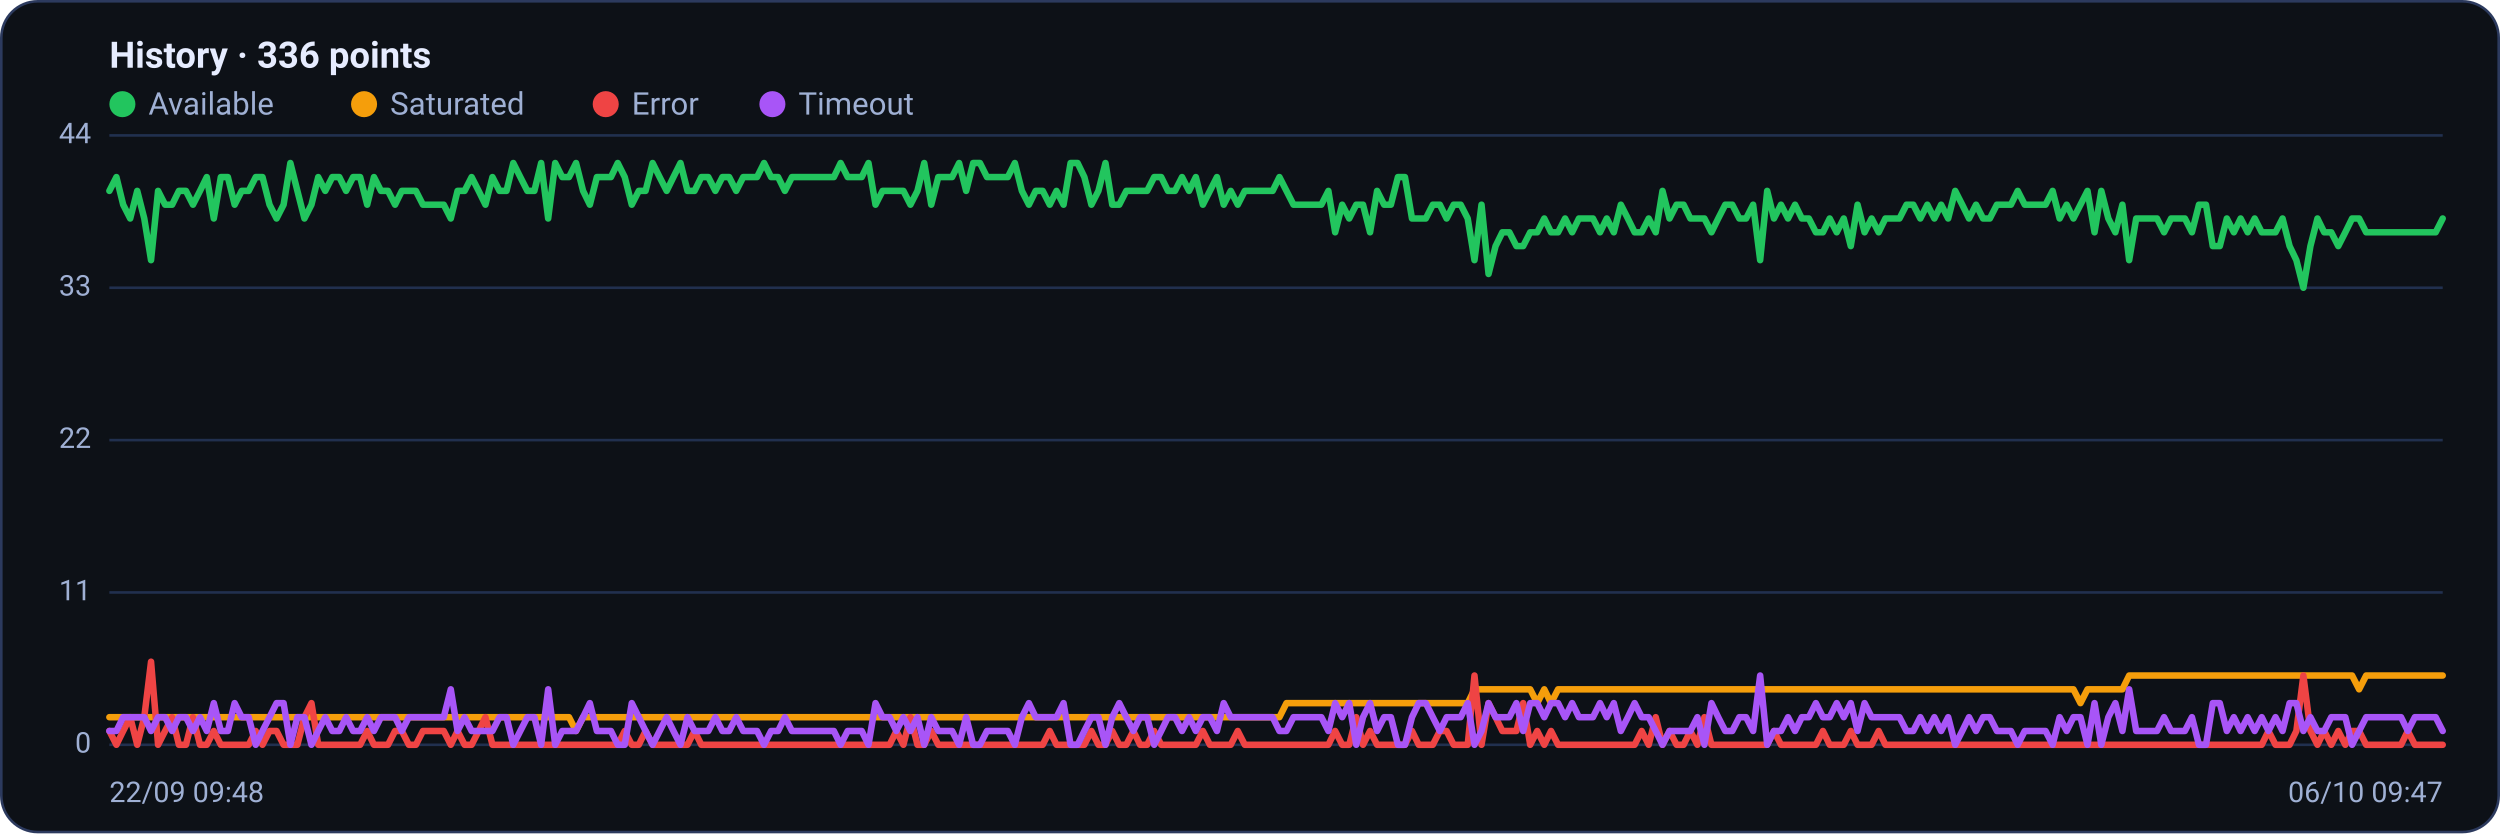
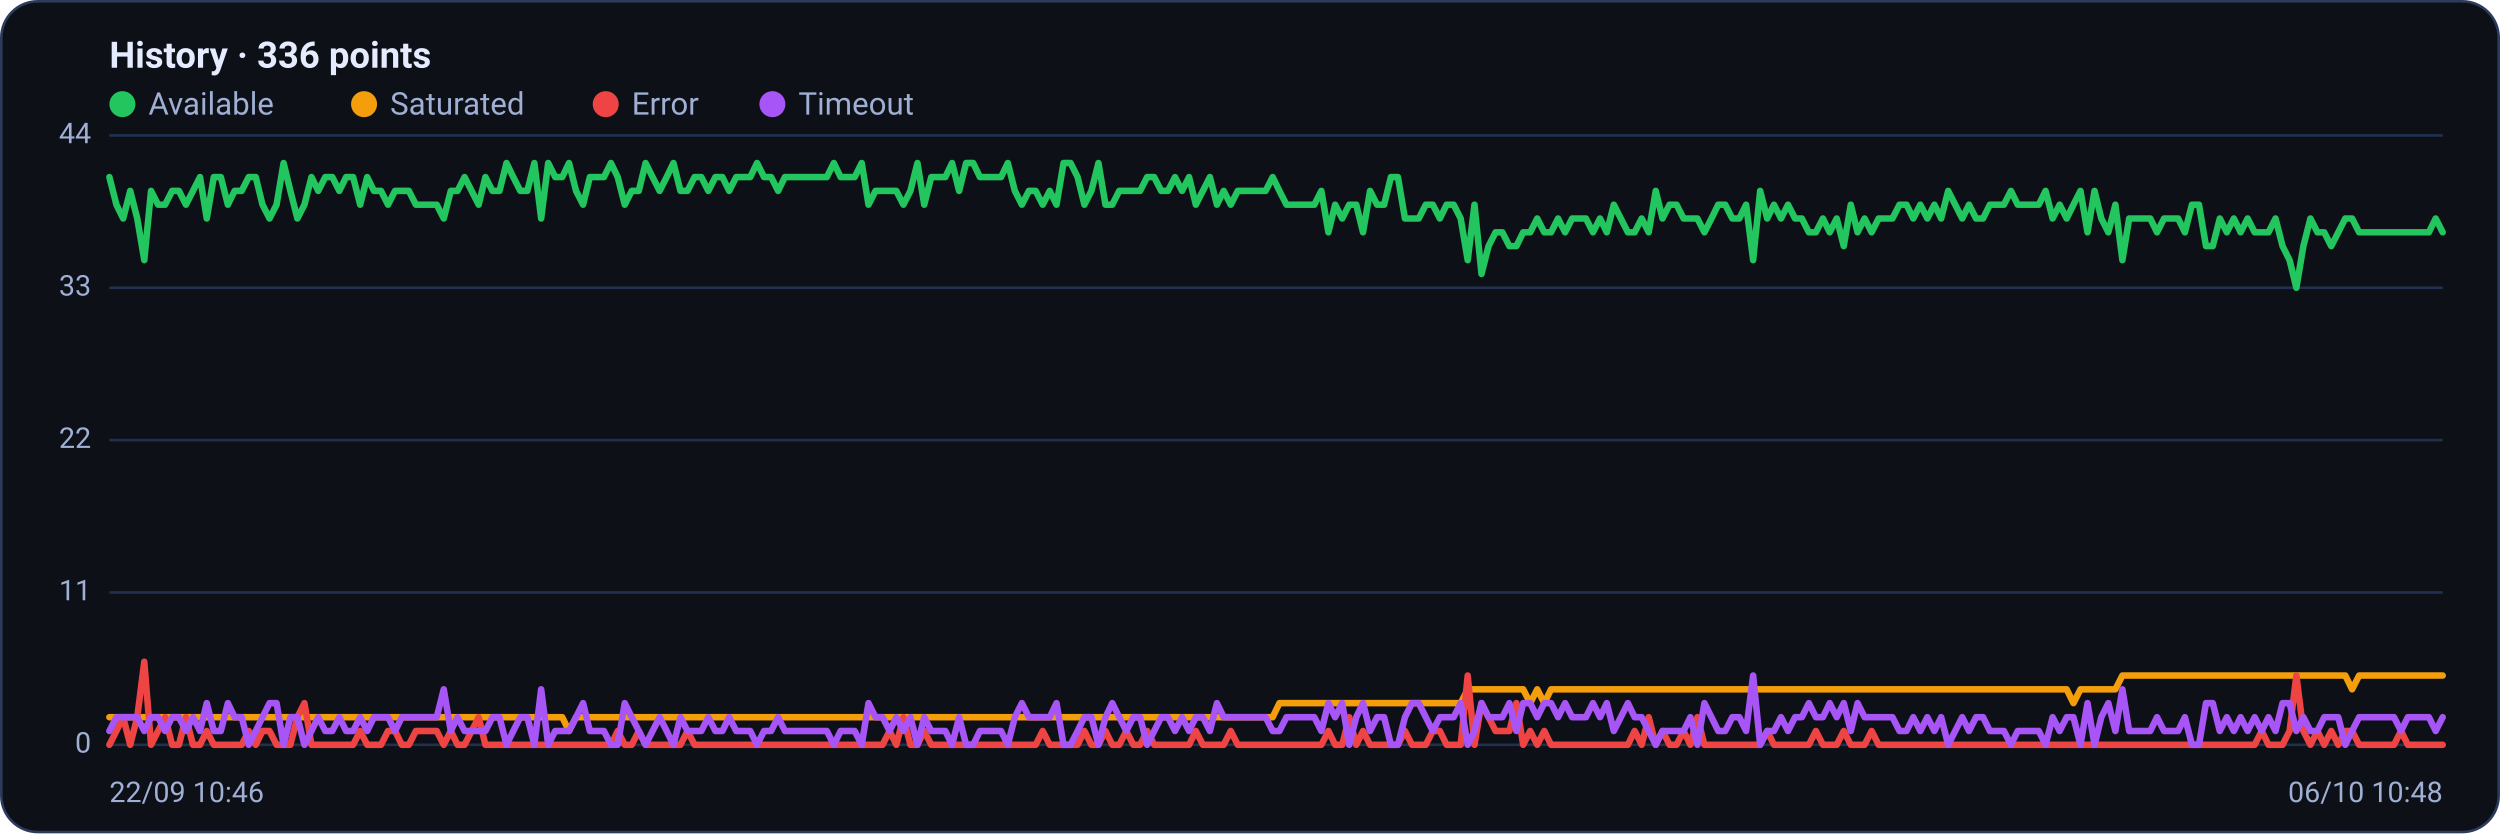
<svg xmlns="http://www.w3.org/2000/svg" viewBox="0 0 960 320" width="960" height="320" font-family="Segoe UI, system-ui, -apple-system, Roboto, Helvetica, Arial, sans-serif" role="img" aria-label="Availability history per region">
  <rect x="0.5" y="0.5" width="959" height="319" rx="14" fill="#0d1117" stroke="#2c3a5e" />
  <text x="42" y="26" font-size="14" font-weight="600" fill="#e6ecff">History · 336 points</text>
  <circle cx="47" cy="40" r="5" fill="#22c55e" />
  <text x="57" y="44" font-size="12" fill="#9fb0d4">Available</text>
  <circle cx="139.8" cy="40" r="5" fill="#f59e0b" />
  <text x="149.8" y="44" font-size="12" fill="#9fb0d4">Saturated</text>
  <circle cx="232.6" cy="40" r="5" fill="#ef4444" />
  <text x="242.6" y="44" font-size="12" fill="#9fb0d4">Error</text>
  <circle cx="296.6" cy="40" r="5" fill="#a855f7" />
  <text x="306.6" y="44" font-size="12" fill="#9fb0d4">Timeout</text>
  <line x1="42" y1="286.0" x2="938" y2="286.0" stroke="#21304f" stroke-width="1" />
  <text x="35" y="289.0" text-anchor="end" font-size="11" fill="#9fb0d4">0</text>
  <line x1="42" y1="227.5" x2="938" y2="227.5" stroke="#21304f" stroke-width="1" />
  <text x="35" y="230.5" text-anchor="end" font-size="11" fill="#9fb0d4">11</text>
  <line x1="42" y1="169.0" x2="938" y2="169.0" stroke="#21304f" stroke-width="1" />
  <text x="35" y="172.0" text-anchor="end" font-size="11" fill="#9fb0d4">22</text>
  <line x1="42" y1="110.5" x2="938" y2="110.5" stroke="#21304f" stroke-width="1" />
  <text x="35" y="113.5" text-anchor="end" font-size="11" fill="#9fb0d4">33</text>
  <line x1="42" y1="52.0" x2="938" y2="52.0" stroke="#21304f" stroke-width="1" />
  <text x="35" y="55.0" text-anchor="end" font-size="11" fill="#9fb0d4">44</text>
-   <polyline fill="none" stroke="#22c55e" stroke-width="2.5" stroke-linejoin="round" stroke-linecap="round" points="42.0,73.3 44.7,68.0 47.3,78.6 50.0,83.9 52.7,73.3 55.4,83.9 58.0,99.9 60.7,73.3 63.4,78.6 66.1,78.6 68.7,73.3 71.4,73.3 74.1,78.6 76.8,73.3 79.4,68.0 82.1,83.9 84.8,68.0 87.5,68.0 90.1,78.6 92.8,73.3 95.5,73.3 98.2,68.0 100.8,68.0 103.5,78.6 106.2,83.9 108.9,78.6 111.5,62.6 114.2,73.3 116.9,83.9 119.6,78.6 122.2,68.0 124.9,73.3 127.6,68.0 130.3,68.0 132.9,73.3 135.6,68.0 138.3,68.0 141.0,78.6 143.6,68.0 146.3,73.3 149.0,73.3 151.7,78.6 154.3,73.3 157.0,73.3 159.7,73.3 162.4,78.6 165.0,78.6 167.7,78.6 170.4,78.6 173.1,83.9 175.7,73.3 178.4,73.3 181.1,68.0 183.8,73.3 186.4,78.6 189.1,68.0 191.8,73.3 194.5,73.3 197.1,62.6 199.8,68.0 202.5,73.3 205.2,73.3 207.8,62.6 210.5,83.9 213.2,62.6 215.9,68.0 218.5,68.0 221.2,62.6 223.9,73.3 226.5,78.6 229.2,68.0 231.9,68.0 234.6,68.0 237.2,62.6 239.9,68.0 242.6,78.6 245.3,73.3 247.9,73.3 250.6,62.6 253.3,68.0 256.0,73.3 258.6,68.0 261.3,62.6 264.0,73.3 266.7,73.3 269.3,68.0 272.0,68.0 274.7,73.3 277.4,68.0 280.0,68.0 282.7,73.3 285.4,68.0 288.1,68.0 290.7,68.0 293.4,62.6 296.1,68.0 298.8,68.0 301.4,73.3 304.1,68.0 306.8,68.0 309.5,68.0 312.1,68.0 314.8,68.0 317.5,68.0 320.2,68.0 322.8,62.6 325.5,68.0 328.2,68.0 330.9,68.0 333.5,62.6 336.2,78.6 338.9,73.3 341.6,73.3 344.2,73.3 346.9,73.3 349.6,78.6 352.3,73.3 354.9,62.6 357.6,78.6 360.3,68.0 363.0,68.0 365.6,68.0 368.3,62.6 371.0,73.3 373.7,62.6 376.3,62.6 379.0,68.0 381.7,68.0 384.4,68.0 387.0,68.0 389.7,62.6 392.4,73.3 395.1,78.6 397.7,73.3 400.4,73.3 403.1,78.6 405.7,73.3 408.4,78.6 411.1,62.6 413.8,62.6 416.4,68.0 419.1,78.6 421.8,73.3 424.5,62.6 427.1,78.6 429.8,78.6 432.5,73.3 435.2,73.3 437.8,73.3 440.5,73.3 443.2,68.0 445.9,68.0 448.5,73.3 451.2,73.3 453.9,68.0 456.6,73.3 459.2,68.0 461.9,78.6 464.6,73.3 467.3,68.0 469.9,78.6 472.6,73.3 475.3,78.6 478.0,73.3 480.6,73.3 483.3,73.3 486.0,73.3 488.7,73.3 491.3,68.0 494.0,73.3 496.7,78.6 499.4,78.6 502.0,78.6 504.7,78.6 507.4,78.6 510.1,73.3 512.7,89.2 515.4,78.6 518.1,83.9 520.8,78.6 523.4,78.6 526.1,89.2 528.8,73.3 531.5,78.6 534.1,78.6 536.8,68.0 539.5,68.0 542.2,83.9 544.8,83.9 547.5,83.9 550.2,78.6 552.9,78.6 555.5,83.9 558.2,78.6 560.9,78.6 563.6,83.9 566.2,99.9 568.9,78.6 571.6,105.2 574.3,94.5 576.9,89.2 579.6,89.2 582.3,94.5 584.9,94.5 587.6,89.2 590.3,89.2 593.0,83.9 595.6,89.2 598.3,89.2 601.0,83.9 603.7,89.2 606.3,83.9 609.0,83.9 611.7,83.9 614.4,89.2 617.0,83.9 619.7,89.2 622.4,78.6 625.1,83.9 627.7,89.2 630.4,89.2 633.1,83.9 635.8,89.2 638.4,73.3 641.1,83.9 643.8,78.6 646.5,78.6 649.1,83.9 651.8,83.9 654.5,83.9 657.2,89.2 659.8,83.9 662.5,78.6 665.2,78.6 667.9,83.9 670.5,83.9 673.2,78.6 675.9,99.9 678.6,73.3 681.2,83.9 683.9,78.6 686.6,83.9 689.3,78.6 691.9,83.9 694.6,83.9 697.3,89.2 700.0,89.2 702.6,83.9 705.3,89.2 708.0,83.9 710.7,94.5 713.3,78.6 716.0,89.2 718.7,83.9 721.4,89.2 724.0,83.9 726.7,83.9 729.4,83.9 732.1,78.6 734.7,78.6 737.4,83.9 740.1,78.6 742.8,83.9 745.4,78.6 748.1,83.9 750.8,73.3 753.5,78.6 756.1,83.9 758.8,78.6 761.5,83.9 764.1,83.9 766.8,78.6 769.5,78.6 772.2,78.6 774.8,73.3 777.5,78.6 780.2,78.6 782.9,78.6 785.5,78.6 788.2,73.3 790.9,83.9 793.6,78.6 796.2,83.9 798.9,78.6 801.6,73.3 804.3,89.2 806.9,73.3 809.6,83.9 812.3,89.2 815.0,78.6 817.6,99.9 820.3,83.9 823.0,83.9 825.7,83.9 828.3,83.9 831.0,89.2 833.7,83.9 836.4,83.9 839.0,83.9 841.7,89.2 844.4,78.6 847.1,78.6 849.7,94.5 852.4,94.5 855.1,83.9 857.8,89.2 860.4,83.9 863.1,89.2 865.8,83.9 868.5,89.2 871.1,89.2 873.8,89.2 876.5,83.9 879.2,94.5 881.8,99.9 884.5,110.5 887.2,94.5 889.9,83.9 892.5,89.2 895.2,89.2 897.9,94.5 900.6,89.2 903.2,83.9 905.9,83.9 908.6,89.2 911.3,89.2 913.9,89.2 916.6,89.2 919.3,89.2 922.0,89.2 924.6,89.2 927.3,89.2 930.0,89.2 932.7,89.2 935.3,89.2 938.0,83.9" />
-   <polyline fill="none" stroke="#f59e0b" stroke-width="2.5" stroke-linejoin="round" stroke-linecap="round" points="42.0,275.4 44.7,275.4 47.3,275.4 50.0,275.4 52.7,275.4 55.4,275.4 58.0,275.4 60.7,275.4 63.4,275.4 66.1,275.4 68.7,275.4 71.4,275.4 74.1,275.4 76.8,275.4 79.4,275.4 82.1,275.4 84.8,275.4 87.5,275.4 90.1,275.4 92.8,275.4 95.5,275.4 98.2,275.4 100.8,275.4 103.5,275.4 106.2,275.4 108.9,275.4 111.5,275.4 114.2,275.4 116.9,275.4 119.6,275.4 122.2,275.4 124.9,275.4 127.6,275.4 130.3,275.4 132.9,275.4 135.6,275.4 138.3,275.4 141.0,275.4 143.6,275.4 146.3,275.4 149.0,275.4 151.7,275.4 154.3,275.4 157.0,275.4 159.7,275.4 162.4,275.4 165.0,275.4 167.7,275.4 170.4,275.4 173.1,275.4 175.7,275.4 178.4,275.4 181.1,275.4 183.8,275.4 186.4,275.4 189.1,275.4 191.8,275.4 194.5,275.4 197.1,275.4 199.8,275.4 202.5,275.4 205.2,275.4 207.8,275.4 210.5,275.4 213.2,275.4 215.9,275.4 218.5,275.4 221.2,280.7 223.9,275.4 226.5,275.4 229.2,275.4 231.9,275.4 234.6,275.4 237.2,275.4 239.9,275.4 242.6,275.4 245.3,275.4 247.9,275.4 250.6,275.4 253.3,275.4 256.0,275.4 258.6,275.4 261.3,275.4 264.0,275.4 266.7,275.4 269.3,275.4 272.0,275.4 274.7,275.4 277.4,275.4 280.0,275.4 282.7,275.4 285.4,275.4 288.1,275.4 290.7,275.4 293.4,275.4 296.1,275.4 298.8,275.4 301.4,275.4 304.1,275.4 306.8,275.4 309.5,275.4 312.1,275.4 314.8,275.4 317.5,275.4 320.2,275.4 322.8,275.4 325.5,275.4 328.2,275.4 330.9,275.4 333.5,275.4 336.2,275.4 338.9,275.4 341.6,275.4 344.2,275.4 346.9,275.4 349.6,275.4 352.3,275.4 354.9,275.4 357.6,275.4 360.3,275.4 363.0,275.4 365.6,275.4 368.3,275.4 371.0,275.4 373.7,275.4 376.3,275.4 379.0,275.4 381.7,275.4 384.4,275.4 387.0,275.4 389.7,275.4 392.4,275.4 395.1,275.4 397.7,275.4 400.4,275.4 403.1,275.4 405.7,275.4 408.4,275.4 411.1,275.4 413.8,275.4 416.4,275.4 419.1,275.4 421.8,275.4 424.5,275.4 427.1,275.4 429.8,275.4 432.5,275.4 435.2,275.4 437.8,275.4 440.5,275.4 443.2,275.4 445.9,275.4 448.5,275.4 451.2,275.4 453.9,275.4 456.6,275.4 459.2,275.4 461.9,275.4 464.6,275.4 467.3,275.4 469.9,275.4 472.6,275.4 475.3,275.4 478.0,275.4 480.6,275.4 483.3,275.4 486.0,275.4 488.7,275.4 491.3,275.4 494.0,270.0 496.7,270.0 499.4,270.0 502.0,270.0 504.7,270.0 507.4,270.0 510.1,270.0 512.7,270.0 515.4,270.0 518.1,270.0 520.8,270.0 523.4,270.0 526.1,270.0 528.8,270.0 531.5,270.0 534.1,270.0 536.8,270.0 539.5,270.0 542.2,270.0 544.8,270.0 547.5,270.0 550.2,270.0 552.9,270.0 555.5,270.0 558.2,270.0 560.9,270.0 563.6,270.0 566.2,264.7 568.9,264.7 571.6,264.7 574.3,264.7 576.9,264.7 579.6,264.7 582.3,264.7 584.9,264.7 587.6,264.7 590.3,270.0 593.0,264.7 595.6,270.0 598.3,264.7 601.0,264.7 603.7,264.7 606.3,264.7 609.0,264.7 611.7,264.7 614.4,264.7 617.0,264.7 619.7,264.7 622.4,264.7 625.1,264.7 627.7,264.7 630.4,264.7 633.1,264.7 635.8,264.7 638.4,264.7 641.1,264.7 643.8,264.7 646.5,264.7 649.1,264.7 651.8,264.7 654.5,264.7 657.2,264.7 659.8,264.7 662.5,264.7 665.2,264.7 667.9,264.7 670.5,264.7 673.2,264.7 675.9,264.7 678.6,264.7 681.2,264.7 683.9,264.7 686.6,264.7 689.3,264.7 691.9,264.7 694.6,264.7 697.3,264.7 700.0,264.7 702.6,264.7 705.3,264.7 708.0,264.7 710.7,264.7 713.3,264.7 716.0,264.7 718.7,264.7 721.4,264.7 724.0,264.7 726.7,264.7 729.4,264.7 732.1,264.7 734.7,264.7 737.4,264.7 740.1,264.7 742.8,264.7 745.4,264.7 748.1,264.7 750.8,264.7 753.5,264.7 756.1,264.7 758.8,264.7 761.5,264.7 764.1,264.7 766.8,264.7 769.5,264.7 772.2,264.7 774.8,264.7 777.5,264.7 780.2,264.7 782.9,264.7 785.5,264.7 788.2,264.7 790.9,264.7 793.6,264.7 796.2,264.7 798.9,270.0 801.6,264.7 804.3,264.7 806.9,264.7 809.6,264.7 812.3,264.7 815.0,264.7 817.6,259.4 820.3,259.4 823.0,259.4 825.7,259.4 828.3,259.4 831.0,259.4 833.7,259.4 836.4,259.4 839.0,259.4 841.7,259.4 844.4,259.4 847.1,259.4 849.7,259.4 852.4,259.4 855.1,259.4 857.8,259.4 860.4,259.4 863.1,259.4 865.8,259.4 868.5,259.4 871.1,259.4 873.8,259.4 876.5,259.4 879.2,259.4 881.8,259.4 884.5,259.4 887.2,259.4 889.9,259.4 892.5,259.4 895.2,259.4 897.9,259.4 900.6,259.4 903.2,259.4 905.9,264.7 908.6,259.4 911.3,259.4 913.9,259.4 916.6,259.4 919.3,259.4 922.0,259.4 924.6,259.4 927.3,259.4 930.0,259.4 932.7,259.4 935.3,259.4 938.0,259.4" />
-   <polyline fill="none" stroke="#ef4444" stroke-width="2.5" stroke-linejoin="round" stroke-linecap="round" points="42.0,280.7 44.7,286.0 47.3,280.7 50.0,275.4 52.7,286.0 55.4,275.4 58.0,254.1 60.7,286.0 63.4,280.7 66.1,275.4 68.7,286.0 71.4,286.0 74.1,275.4 76.8,286.0 79.4,286.0 82.1,280.7 84.8,286.0 87.5,286.0 90.1,286.0 92.8,286.0 95.5,286.0 98.2,280.7 100.8,286.0 103.5,280.7 106.2,280.7 108.9,286.0 111.5,286.0 114.2,286.0 116.9,275.4 119.6,270.0 122.2,286.0 124.9,286.0 127.6,286.0 130.3,286.0 132.9,286.0 135.6,286.0 138.3,286.0 141.0,280.7 143.6,286.0 146.3,286.0 149.0,286.0 151.7,280.7 154.3,280.7 157.0,286.0 159.7,286.0 162.4,280.7 165.0,280.7 167.7,280.7 170.4,280.7 173.1,286.0 175.7,280.7 178.4,286.0 181.1,286.0 183.8,280.7 186.4,275.4 189.1,286.0 191.8,286.0 194.5,286.0 197.1,286.0 199.8,286.0 202.5,286.0 205.2,286.0 207.8,286.0 210.5,286.0 213.2,286.0 215.9,286.0 218.5,286.0 221.2,286.0 223.9,286.0 226.5,286.0 229.2,286.0 231.9,286.0 234.6,286.0 237.2,286.0 239.9,280.7 242.6,286.0 245.3,286.0 247.9,280.7 250.6,286.0 253.3,286.0 256.0,286.0 258.6,286.0 261.3,286.0 264.0,286.0 266.7,280.7 269.3,286.0 272.0,286.0 274.7,286.0 277.4,286.0 280.0,286.0 282.7,286.0 285.4,286.0 288.1,286.0 290.7,286.0 293.4,286.0 296.1,286.0 298.8,286.0 301.4,286.0 304.1,286.0 306.8,286.0 309.5,286.0 312.1,286.0 314.8,286.0 317.5,286.0 320.2,286.0 322.8,286.0 325.5,286.0 328.2,286.0 330.9,286.0 333.5,286.0 336.2,286.0 338.9,286.0 341.6,286.0 344.2,280.7 346.9,286.0 349.6,275.4 352.3,286.0 354.9,286.0 357.6,280.7 360.3,286.0 363.0,286.0 365.6,286.0 368.3,286.0 371.0,286.0 373.7,286.0 376.3,286.0 379.0,286.0 381.7,286.0 384.4,286.0 387.0,286.0 389.7,286.0 392.4,286.0 395.1,286.0 397.7,286.0 400.4,286.0 403.1,280.7 405.7,286.0 408.4,286.0 411.1,286.0 413.8,286.0 416.4,286.0 419.1,280.7 421.8,286.0 424.5,286.0 427.1,280.7 429.8,286.0 432.5,286.0 435.2,280.7 437.8,286.0 440.5,286.0 443.2,280.7 445.9,286.0 448.5,286.0 451.2,286.0 453.9,286.0 456.6,286.0 459.2,286.0 461.9,280.7 464.6,286.0 467.3,286.0 469.9,286.0 472.6,286.0 475.3,280.7 478.0,286.0 480.6,286.0 483.3,286.0 486.0,286.0 488.7,286.0 491.3,286.0 494.0,286.0 496.7,286.0 499.4,286.0 502.0,286.0 504.7,286.0 507.4,286.0 510.1,286.0 512.7,280.7 515.4,286.0 518.1,286.0 520.8,275.4 523.4,286.0 526.1,280.7 528.8,286.0 531.5,286.0 534.1,286.0 536.8,286.0 539.5,286.0 542.2,280.7 544.8,286.0 547.5,286.0 550.2,286.0 552.9,280.7 555.5,280.7 558.2,286.0 560.9,286.0 563.6,286.0 566.2,259.4 568.9,286.0 571.6,270.0 574.3,275.4 576.9,280.7 579.6,280.7 582.3,280.7 584.9,270.0 587.6,286.0 590.3,280.7 593.0,286.0 595.6,280.7 598.3,286.0 601.0,286.0 603.7,286.0 606.3,286.0 609.0,286.0 611.7,286.0 614.4,286.0 617.0,286.0 619.7,286.0 622.4,286.0 625.1,286.0 627.7,286.0 630.4,280.7 633.1,286.0 635.8,275.4 638.4,286.0 641.1,280.7 643.8,286.0 646.5,286.0 649.1,280.7 651.8,286.0 654.5,275.4 657.2,286.0 659.8,286.0 662.5,286.0 665.2,286.0 667.9,286.0 670.5,286.0 673.2,286.0 675.9,286.0 678.6,286.0 681.2,280.7 683.9,286.0 686.6,286.0 689.3,286.0 691.9,286.0 694.6,286.0 697.3,286.0 700.0,280.7 702.6,286.0 705.3,286.0 708.0,286.0 710.7,280.7 713.3,286.0 716.0,286.0 718.7,286.0 721.4,280.7 724.0,286.0 726.7,286.0 729.4,286.0 732.1,286.0 734.7,286.0 737.4,286.0 740.1,286.0 742.8,286.0 745.4,286.0 748.1,286.0 750.8,286.0 753.5,286.0 756.1,286.0 758.8,286.0 761.5,286.0 764.1,286.0 766.8,286.0 769.5,286.0 772.2,286.0 774.8,286.0 777.5,286.0 780.2,286.0 782.9,286.0 785.5,286.0 788.2,286.0 790.9,286.0 793.6,286.0 796.2,286.0 798.9,286.0 801.6,286.0 804.3,286.0 806.9,286.0 809.6,286.0 812.3,286.0 815.0,286.0 817.6,286.0 820.3,286.0 823.0,286.0 825.7,286.0 828.3,286.0 831.0,286.0 833.7,286.0 836.4,286.0 839.0,286.0 841.7,286.0 844.4,286.0 847.1,286.0 849.7,286.0 852.4,286.0 855.1,286.0 857.8,286.0 860.4,286.0 863.1,286.0 865.8,286.0 868.5,286.0 871.1,280.7 873.8,286.0 876.5,286.0 879.2,286.0 881.8,280.7 884.5,259.4 887.2,280.7 889.9,286.0 892.5,280.7 895.2,286.0 897.9,280.7 900.6,286.0 903.2,280.7 905.9,280.7 908.6,286.0 911.3,286.0 913.9,286.0 916.6,286.0 919.3,286.0 922.0,286.0 924.6,280.7 927.3,286.0 930.0,286.0 932.7,286.0 935.3,286.0 938.0,286.0" />
-   <polyline fill="none" stroke="#a855f7" stroke-width="2.5" stroke-linejoin="round" stroke-linecap="round" points="42.0,280.7 44.7,280.7 47.3,275.4 50.0,275.4 52.7,275.4 55.4,275.4 58.0,280.7 60.7,275.4 63.4,275.4 66.1,280.7 68.7,275.4 71.4,275.4 74.1,280.7 76.8,275.4 79.4,280.7 82.1,270.0 84.8,280.7 87.5,280.7 90.1,270.0 92.8,275.4 95.5,275.4 98.2,286.0 100.8,280.7 103.5,275.4 106.2,270.0 108.9,270.0 111.5,286.0 114.2,275.4 116.9,275.4 119.6,286.0 122.2,280.7 124.9,275.4 127.6,280.7 130.3,280.7 132.9,275.4 135.6,280.7 138.3,280.7 141.0,275.4 143.6,280.7 146.3,275.4 149.0,275.4 151.7,275.4 154.3,280.7 157.0,275.4 159.7,275.4 162.4,275.4 165.0,275.4 167.7,275.4 170.4,275.4 173.1,264.7 175.7,280.7 178.4,275.4 181.1,280.7 183.8,280.7 186.4,280.7 189.1,280.7 191.8,275.4 194.5,275.4 197.1,286.0 199.8,280.7 202.5,275.4 205.2,275.4 207.8,286.0 210.5,264.7 213.2,286.0 215.9,280.7 218.5,280.7 221.2,280.7 223.9,275.4 226.5,270.0 229.2,280.7 231.9,280.7 234.6,280.7 237.2,286.0 239.9,286.0 242.6,270.0 245.3,275.4 247.9,280.7 250.6,286.0 253.3,280.7 256.0,275.4 258.6,280.7 261.3,286.0 264.0,275.4 266.7,280.7 269.3,280.7 272.0,280.7 274.7,275.4 277.4,280.7 280.0,280.7 282.7,275.4 285.4,280.7 288.1,280.7 290.7,280.7 293.4,286.0 296.1,280.7 298.8,280.7 301.4,275.4 304.1,280.7 306.8,280.7 309.5,280.7 312.1,280.7 314.8,280.7 317.5,280.7 320.2,280.7 322.8,286.0 325.5,280.7 328.2,280.7 330.9,280.7 333.5,286.0 336.2,270.0 338.9,275.4 341.6,275.4 344.2,280.7 346.9,275.4 349.6,280.7 352.3,275.4 354.9,286.0 357.6,275.4 360.3,280.7 363.0,280.7 365.6,280.7 368.3,286.0 371.0,275.4 373.7,286.0 376.3,286.0 379.0,280.7 381.7,280.7 384.4,280.7 387.0,280.7 389.7,286.0 392.4,275.4 395.1,270.0 397.7,275.4 400.4,275.4 403.1,275.4 405.7,275.4 408.4,270.0 411.1,286.0 413.8,286.0 416.4,280.7 419.1,275.4 421.8,275.4 424.5,286.0 427.1,275.4 429.8,270.0 432.5,275.4 435.2,280.7 437.8,275.4 440.5,275.4 443.2,286.0 445.9,280.7 448.5,275.4 451.2,275.4 453.9,280.7 456.6,275.4 459.2,280.7 461.9,275.4 464.6,275.4 467.3,280.7 469.9,270.0 472.6,275.4 475.3,275.4 478.0,275.4 480.6,275.4 483.3,275.4 486.0,275.4 488.7,275.4 491.3,280.7 494.0,280.7 496.7,275.4 499.4,275.4 502.0,275.4 504.7,275.4 507.4,275.4 510.1,280.7 512.7,270.0 515.4,275.4 518.1,270.0 520.8,286.0 523.4,275.4 526.1,270.0 528.8,280.7 531.5,275.4 534.1,275.4 536.8,286.0 539.5,286.0 542.2,275.4 544.8,270.0 547.5,270.0 550.2,275.4 552.9,280.7 555.5,275.4 558.2,275.4 560.9,275.4 563.6,270.0 566.2,286.0 568.9,280.7 571.6,270.0 574.3,275.4 576.9,275.4 579.6,275.4 582.3,270.0 584.9,280.7 587.6,270.0 590.3,270.0 593.0,275.4 595.6,270.0 598.3,270.0 601.0,275.4 603.7,270.0 606.3,275.4 609.0,275.4 611.7,275.4 614.4,270.0 617.0,275.4 619.7,270.0 622.4,280.7 625.1,275.4 627.7,270.0 630.4,275.4 633.1,275.4 635.8,280.7 638.4,286.0 641.1,280.7 643.8,280.7 646.5,280.7 649.1,280.7 651.8,275.4 654.5,286.0 657.2,270.0 659.8,275.4 662.5,280.7 665.2,280.7 667.9,275.4 670.5,275.4 673.2,280.7 675.9,259.4 678.6,286.0 681.2,280.7 683.9,280.7 686.6,275.4 689.3,280.7 691.9,275.4 694.6,275.4 697.3,270.0 700.0,275.4 702.6,275.4 705.3,270.0 708.0,275.4 710.7,270.0 713.3,280.7 716.0,270.0 718.7,275.4 721.4,275.4 724.0,275.4 726.7,275.4 729.4,275.4 732.1,280.7 734.7,280.7 737.4,275.4 740.1,280.7 742.8,275.4 745.4,280.7 748.1,275.4 750.8,286.0 753.5,280.7 756.1,275.4 758.8,280.7 761.5,275.4 764.1,275.4 766.8,280.7 769.5,280.7 772.2,280.7 774.8,286.0 777.5,280.7 780.2,280.7 782.9,280.7 785.5,280.7 788.2,286.0 790.9,275.4 793.6,280.7 796.2,275.4 798.9,275.4 801.6,286.0 804.3,270.0 806.9,286.0 809.6,275.4 812.3,270.0 815.0,280.7 817.6,264.7 820.3,280.7 823.0,280.7 825.7,280.7 828.3,280.7 831.0,275.4 833.7,280.7 836.4,280.7 839.0,280.7 841.7,275.4 844.4,286.0 847.1,286.0 849.7,270.0 852.4,270.0 855.1,280.7 857.8,275.4 860.4,280.7 863.1,275.4 865.8,280.7 868.5,275.4 871.1,280.7 873.8,275.4 876.5,280.7 879.2,270.0 881.8,270.0 884.5,280.7 887.2,275.4 889.9,280.7 892.5,280.7 895.2,275.4 897.9,275.4 900.6,275.4 903.2,286.0 905.9,280.7 908.6,275.4 911.3,275.4 913.9,275.4 916.6,275.4 919.3,275.4 922.0,275.4 924.6,280.7 927.3,275.4 930.0,275.4 932.7,275.4 935.3,275.4 938.0,280.7" />
-   <text x="42" y="308" font-size="11" fill="#9fb0d4">22/09 09:48</text>
-   <text x="938" y="308" text-anchor="end" font-size="11" fill="#9fb0d4">06/10 09:47</text>
+   <polyline fill="none" stroke="#22c55e" stroke-width="2.5" stroke-linejoin="round" stroke-linecap="round" points="42.0,68.0 44.7,78.6 47.3,83.9 50.0,73.3 52.7,83.9 55.4,99.9 58.0,73.3 60.7,78.6 63.4,78.6 66.1,73.3 68.7,73.3 71.4,78.6 74.1,73.3 76.8,68.0 79.4,83.9 82.1,68.0 84.8,68.0 87.5,78.6 90.1,73.3 92.8,73.3 95.5,68.0 98.2,68.0 100.8,78.6 103.5,83.9 106.2,78.6 108.9,62.6 111.5,73.3 114.2,83.9 116.9,78.6 119.6,68.0 122.2,73.3 124.9,68.0 127.6,68.0 130.3,73.3 132.9,68.0 135.6,68.0 138.3,78.6 141.0,68.0 143.6,73.3 146.3,73.3 149.0,78.6 151.7,73.3 154.3,73.3 157.0,73.3 159.7,78.6 162.4,78.6 165.0,78.6 167.7,78.6 170.4,83.9 173.1,73.3 175.7,73.3 178.4,68.0 181.1,73.3 183.8,78.6 186.4,68.0 189.1,73.3 191.8,73.3 194.5,62.6 197.1,68.0 199.8,73.3 202.5,73.3 205.2,62.6 207.8,83.9 210.5,62.6 213.2,68.0 215.9,68.0 218.5,62.6 221.2,73.3 223.9,78.6 226.5,68.0 229.2,68.0 231.9,68.0 234.6,62.6 237.2,68.0 239.9,78.6 242.6,73.3 245.3,73.3 247.9,62.6 250.6,68.0 253.3,73.3 256.0,68.0 258.6,62.6 261.3,73.3 264.0,73.3 266.7,68.0 269.3,68.0 272.0,73.3 274.7,68.0 277.4,68.0 280.0,73.3 282.7,68.0 285.4,68.0 288.1,68.0 290.7,62.6 293.4,68.0 296.1,68.0 298.8,73.3 301.4,68.0 304.1,68.0 306.8,68.0 309.5,68.0 312.1,68.0 314.8,68.0 317.5,68.0 320.2,62.6 322.8,68.0 325.5,68.0 328.2,68.0 330.9,62.6 333.5,78.6 336.2,73.3 338.9,73.3 341.6,73.3 344.2,73.3 346.9,78.6 349.6,73.3 352.3,62.6 354.9,78.6 357.6,68.0 360.3,68.0 363.0,68.0 365.6,62.6 368.3,73.3 371.0,62.6 373.7,62.6 376.3,68.0 379.0,68.0 381.7,68.0 384.4,68.0 387.0,62.6 389.7,73.3 392.4,78.6 395.1,73.3 397.7,73.3 400.4,78.6 403.1,73.3 405.7,78.6 408.4,62.6 411.1,62.6 413.8,68.0 416.4,78.6 419.1,73.3 421.8,62.6 424.5,78.6 427.1,78.6 429.8,73.3 432.5,73.3 435.2,73.3 437.8,73.3 440.5,68.0 443.2,68.0 445.9,73.3 448.5,73.3 451.2,68.0 453.9,73.3 456.6,68.0 459.2,78.6 461.9,73.3 464.6,68.0 467.3,78.6 469.9,73.3 472.6,78.6 475.3,73.3 478.0,73.3 480.6,73.3 483.3,73.3 486.0,73.3 488.7,68.0 491.3,73.3 494.0,78.6 496.7,78.6 499.4,78.6 502.0,78.6 504.7,78.6 507.4,73.3 510.1,89.2 512.7,78.6 515.4,83.9 518.1,78.6 520.8,78.6 523.4,89.2 526.1,73.3 528.8,78.6 531.5,78.6 534.1,68.0 536.8,68.0 539.5,83.9 542.2,83.9 544.8,83.9 547.5,78.6 550.2,78.6 552.9,83.9 555.5,78.6 558.2,78.6 560.9,83.9 563.6,99.9 566.2,78.6 568.9,105.2 571.6,94.5 574.3,89.2 576.9,89.2 579.6,94.5 582.3,94.5 584.9,89.2 587.6,89.2 590.3,83.9 593.0,89.2 595.6,89.2 598.3,83.9 601.0,89.2 603.7,83.9 606.3,83.9 609.0,83.9 611.7,89.2 614.4,83.9 617.0,89.2 619.7,78.6 622.4,83.9 625.1,89.2 627.7,89.2 630.4,83.9 633.1,89.2 635.8,73.3 638.4,83.9 641.1,78.6 643.8,78.6 646.5,83.9 649.1,83.9 651.8,83.9 654.5,89.2 657.2,83.9 659.8,78.6 662.5,78.6 665.2,83.9 667.9,83.9 670.5,78.6 673.2,99.9 675.9,73.3 678.6,83.9 681.2,78.6 683.9,83.9 686.6,78.6 689.3,83.9 691.9,83.9 694.6,89.2 697.3,89.2 700.0,83.9 702.6,89.2 705.3,83.9 708.0,94.5 710.7,78.6 713.3,89.2 716.0,83.9 718.7,89.2 721.4,83.9 724.0,83.9 726.7,83.9 729.4,78.6 732.1,78.6 734.7,83.9 737.4,78.6 740.1,83.9 742.8,78.6 745.4,83.9 748.1,73.3 750.8,78.6 753.5,83.9 756.1,78.6 758.8,83.9 761.5,83.9 764.1,78.6 766.8,78.6 769.5,78.6 772.2,73.3 774.8,78.6 777.5,78.6 780.2,78.6 782.9,78.6 785.5,73.3 788.2,83.9 790.9,78.6 793.6,83.9 796.2,78.6 798.9,73.3 801.6,89.2 804.3,73.3 806.9,83.9 809.6,89.2 812.3,78.6 815.0,99.9 817.6,83.9 820.3,83.9 823.0,83.9 825.7,83.9 828.3,89.2 831.0,83.9 833.7,83.9 836.4,83.9 839.0,89.2 841.7,78.6 844.4,78.6 847.1,94.5 849.7,94.5 852.4,83.9 855.1,89.2 857.8,83.9 860.4,89.2 863.1,83.9 865.8,89.2 868.5,89.2 871.1,89.2 873.8,83.9 876.5,94.5 879.2,99.9 881.8,110.5 884.5,94.5 887.2,83.9 889.9,89.2 892.5,89.2 895.2,94.5 897.9,89.2 900.6,83.9 903.2,83.9 905.9,89.2 908.6,89.2 911.3,89.2 913.9,89.2 916.6,89.2 919.3,89.2 922.0,89.2 924.6,89.2 927.3,89.2 930.0,89.2 932.7,89.2 935.3,83.9 938.0,89.2" />
+   <polyline fill="none" stroke="#f59e0b" stroke-width="2.5" stroke-linejoin="round" stroke-linecap="round" points="42.0,275.4 44.7,275.4 47.3,275.4 50.0,275.4 52.7,275.4 55.4,275.4 58.0,275.4 60.7,275.4 63.4,275.4 66.1,275.4 68.7,275.4 71.4,275.4 74.1,275.4 76.8,275.4 79.4,275.4 82.1,275.4 84.8,275.4 87.5,275.4 90.1,275.4 92.8,275.4 95.5,275.4 98.2,275.4 100.8,275.4 103.5,275.4 106.2,275.4 108.9,275.4 111.5,275.4 114.2,275.4 116.9,275.4 119.6,275.4 122.2,275.4 124.9,275.4 127.6,275.4 130.3,275.4 132.9,275.4 135.6,275.4 138.3,275.4 141.0,275.4 143.6,275.4 146.3,275.4 149.0,275.4 151.7,275.4 154.3,275.4 157.0,275.4 159.7,275.4 162.4,275.4 165.0,275.4 167.7,275.4 170.4,275.4 173.1,275.4 175.7,275.4 178.4,275.4 181.1,275.4 183.8,275.4 186.4,275.4 189.1,275.4 191.8,275.4 194.5,275.4 197.1,275.4 199.8,275.4 202.5,275.4 205.2,275.4 207.8,275.4 210.5,275.4 213.2,275.4 215.9,275.4 218.5,280.7 221.2,275.4 223.9,275.4 226.5,275.4 229.2,275.4 231.9,275.4 234.6,275.4 237.2,275.4 239.9,275.4 242.6,275.4 245.3,275.4 247.9,275.4 250.6,275.4 253.3,275.4 256.0,275.4 258.6,275.4 261.3,275.4 264.0,275.4 266.7,275.4 269.3,275.4 272.0,275.4 274.7,275.4 277.4,275.4 280.0,275.4 282.7,275.4 285.4,275.4 288.1,275.4 290.7,275.4 293.4,275.4 296.1,275.4 298.8,275.4 301.4,275.4 304.1,275.4 306.8,275.4 309.5,275.4 312.1,275.4 314.8,275.4 317.5,275.4 320.2,275.4 322.8,275.4 325.5,275.4 328.2,275.4 330.9,275.4 333.5,275.4 336.2,275.4 338.9,275.4 341.6,275.4 344.2,275.4 346.9,275.4 349.6,275.4 352.3,275.4 354.9,275.4 357.6,275.4 360.3,275.4 363.0,275.4 365.6,275.4 368.3,275.4 371.0,275.4 373.7,275.4 376.3,275.4 379.0,275.4 381.7,275.4 384.4,275.4 387.0,275.4 389.7,275.4 392.4,275.4 395.1,275.4 397.7,275.4 400.4,275.4 403.1,275.4 405.7,275.4 408.4,275.4 411.1,275.4 413.8,275.4 416.4,275.4 419.1,275.4 421.8,275.4 424.5,275.4 427.1,275.4 429.8,275.4 432.5,275.4 435.2,275.4 437.8,275.4 440.5,275.4 443.2,275.4 445.9,275.4 448.5,275.4 451.2,275.4 453.9,275.4 456.6,275.4 459.2,275.4 461.9,275.4 464.6,275.4 467.3,275.4 469.9,275.4 472.6,275.4 475.3,275.4 478.0,275.4 480.6,275.4 483.3,275.4 486.0,275.4 488.7,275.4 491.3,270.0 494.0,270.0 496.7,270.0 499.4,270.0 502.0,270.0 504.7,270.0 507.4,270.0 510.1,270.0 512.7,270.0 515.4,270.0 518.1,270.0 520.8,270.0 523.4,270.0 526.1,270.0 528.8,270.0 531.5,270.0 534.1,270.0 536.8,270.0 539.5,270.0 542.2,270.0 544.8,270.0 547.5,270.0 550.2,270.0 552.9,270.0 555.5,270.0 558.2,270.0 560.9,270.0 563.6,264.7 566.2,264.7 568.9,264.7 571.6,264.7 574.3,264.7 576.9,264.7 579.6,264.7 582.3,264.7 584.9,264.7 587.6,270.0 590.3,264.7 593.0,270.0 595.6,264.7 598.3,264.7 601.0,264.7 603.7,264.7 606.3,264.7 609.0,264.7 611.7,264.7 614.4,264.7 617.0,264.7 619.7,264.7 622.4,264.7 625.1,264.7 627.7,264.7 630.4,264.7 633.1,264.7 635.8,264.7 638.4,264.7 641.1,264.7 643.8,264.7 646.5,264.7 649.1,264.7 651.8,264.7 654.5,264.7 657.2,264.7 659.8,264.7 662.5,264.7 665.2,264.7 667.9,264.7 670.5,264.7 673.2,264.7 675.9,264.7 678.6,264.7 681.2,264.7 683.9,264.7 686.6,264.7 689.3,264.7 691.9,264.7 694.6,264.7 697.3,264.7 700.0,264.7 702.6,264.7 705.3,264.7 708.0,264.7 710.7,264.7 713.3,264.7 716.0,264.7 718.7,264.7 721.4,264.7 724.0,264.7 726.7,264.7 729.4,264.7 732.1,264.7 734.7,264.7 737.4,264.7 740.1,264.7 742.8,264.7 745.4,264.7 748.1,264.7 750.8,264.7 753.5,264.7 756.1,264.7 758.8,264.7 761.5,264.7 764.1,264.7 766.8,264.7 769.5,264.7 772.2,264.7 774.8,264.7 777.5,264.7 780.2,264.7 782.9,264.7 785.5,264.7 788.2,264.7 790.9,264.7 793.6,264.7 796.2,270.0 798.9,264.7 801.6,264.7 804.3,264.7 806.9,264.7 809.6,264.7 812.3,264.7 815.0,259.4 817.6,259.4 820.3,259.4 823.0,259.4 825.7,259.4 828.3,259.4 831.0,259.4 833.7,259.4 836.4,259.4 839.0,259.4 841.7,259.4 844.4,259.4 847.1,259.4 849.7,259.4 852.4,259.4 855.1,259.4 857.8,259.4 860.4,259.4 863.1,259.4 865.8,259.4 868.5,259.4 871.1,259.4 873.8,259.4 876.5,259.4 879.2,259.4 881.8,259.4 884.5,259.4 887.2,259.4 889.9,259.4 892.5,259.4 895.2,259.4 897.9,259.4 900.6,259.4 903.2,264.7 905.9,259.4 908.6,259.4 911.3,259.4 913.9,259.4 916.6,259.4 919.3,259.4 922.0,259.4 924.6,259.4 927.3,259.4 930.0,259.4 932.7,259.4 935.3,259.4 938.0,259.4" />
+   <polyline fill="none" stroke="#ef4444" stroke-width="2.5" stroke-linejoin="round" stroke-linecap="round" points="42.0,286.0 44.7,280.7 47.3,275.4 50.0,286.0 52.7,275.4 55.4,254.1 58.0,286.0 60.7,280.7 63.4,275.4 66.1,286.0 68.7,286.0 71.4,275.4 74.1,286.0 76.8,286.0 79.4,280.7 82.1,286.0 84.8,286.0 87.5,286.0 90.1,286.0 92.8,286.0 95.5,280.7 98.2,286.0 100.8,280.7 103.5,280.7 106.2,286.0 108.9,286.0 111.5,286.0 114.2,275.4 116.9,270.0 119.6,286.0 122.2,286.0 124.9,286.0 127.6,286.0 130.3,286.0 132.9,286.0 135.6,286.0 138.3,280.7 141.0,286.0 143.6,286.0 146.3,286.0 149.0,280.7 151.7,280.7 154.3,286.0 157.0,286.0 159.7,280.7 162.4,280.7 165.0,280.7 167.7,280.7 170.4,286.0 173.1,280.7 175.7,286.0 178.4,286.0 181.1,280.7 183.8,275.4 186.4,286.0 189.1,286.0 191.8,286.0 194.5,286.0 197.1,286.0 199.8,286.0 202.5,286.0 205.2,286.0 207.8,286.0 210.5,286.0 213.2,286.0 215.9,286.0 218.5,286.0 221.2,286.0 223.9,286.0 226.5,286.0 229.2,286.0 231.9,286.0 234.6,286.0 237.2,280.7 239.9,286.0 242.6,286.0 245.3,280.7 247.9,286.0 250.6,286.0 253.3,286.0 256.0,286.0 258.6,286.0 261.3,286.0 264.0,280.7 266.7,286.0 269.3,286.0 272.0,286.0 274.7,286.0 277.4,286.0 280.0,286.0 282.7,286.0 285.4,286.0 288.1,286.0 290.7,286.0 293.4,286.0 296.1,286.0 298.8,286.0 301.4,286.0 304.1,286.0 306.8,286.0 309.5,286.0 312.1,286.0 314.8,286.0 317.5,286.0 320.2,286.0 322.8,286.0 325.5,286.0 328.2,286.0 330.9,286.0 333.5,286.0 336.2,286.0 338.9,286.0 341.6,280.7 344.2,286.0 346.9,275.4 349.6,286.0 352.3,286.0 354.9,280.7 357.6,286.0 360.3,286.0 363.0,286.0 365.6,286.0 368.3,286.0 371.0,286.0 373.7,286.0 376.3,286.0 379.0,286.0 381.7,286.0 384.4,286.0 387.0,286.0 389.7,286.0 392.4,286.0 395.1,286.0 397.7,286.0 400.4,280.7 403.1,286.0 405.7,286.0 408.4,286.0 411.1,286.0 413.8,286.0 416.4,280.7 419.1,286.0 421.8,286.0 424.5,280.7 427.1,286.0 429.8,286.0 432.5,280.7 435.2,286.0 437.8,286.0 440.5,280.7 443.2,286.0 445.9,286.0 448.5,286.0 451.2,286.0 453.9,286.0 456.6,286.0 459.2,280.7 461.9,286.0 464.6,286.0 467.3,286.0 469.9,286.0 472.6,280.7 475.3,286.0 478.0,286.0 480.6,286.0 483.3,286.0 486.0,286.0 488.7,286.0 491.3,286.0 494.0,286.0 496.7,286.0 499.4,286.0 502.0,286.0 504.7,286.0 507.4,286.0 510.1,280.7 512.7,286.0 515.4,286.0 518.1,275.4 520.8,286.0 523.4,280.7 526.1,286.0 528.8,286.0 531.5,286.0 534.1,286.0 536.8,286.0 539.5,280.7 542.2,286.0 544.8,286.0 547.5,286.0 550.2,280.7 552.9,280.7 555.5,286.0 558.2,286.0 560.9,286.0 563.6,259.4 566.2,286.0 568.9,270.0 571.6,275.4 574.3,280.7 576.9,280.7 579.6,280.7 582.3,270.0 584.9,286.0 587.6,280.7 590.3,286.0 593.0,280.7 595.6,286.0 598.3,286.0 601.0,286.0 603.7,286.0 606.3,286.0 609.0,286.0 611.7,286.0 614.4,286.0 617.0,286.0 619.7,286.0 622.4,286.0 625.1,286.0 627.7,280.7 630.4,286.0 633.1,275.4 635.8,286.0 638.4,280.7 641.1,286.0 643.8,286.0 646.5,280.7 649.1,286.0 651.8,275.4 654.5,286.0 657.2,286.0 659.8,286.0 662.5,286.0 665.2,286.0 667.9,286.0 670.5,286.0 673.2,286.0 675.9,286.0 678.6,280.7 681.2,286.0 683.9,286.0 686.6,286.0 689.3,286.0 691.9,286.0 694.6,286.0 697.3,280.7 700.0,286.0 702.6,286.0 705.3,286.0 708.0,280.7 710.7,286.0 713.3,286.0 716.0,286.0 718.7,280.7 721.4,286.0 724.0,286.0 726.7,286.0 729.4,286.0 732.1,286.0 734.7,286.0 737.4,286.0 740.1,286.0 742.8,286.0 745.4,286.0 748.1,286.0 750.8,286.0 753.5,286.0 756.1,286.0 758.8,286.0 761.5,286.0 764.1,286.0 766.8,286.0 769.5,286.0 772.2,286.0 774.8,286.0 777.5,286.0 780.2,286.0 782.9,286.0 785.5,286.0 788.2,286.0 790.9,286.0 793.6,286.0 796.2,286.0 798.9,286.0 801.6,286.0 804.3,286.0 806.9,286.0 809.6,286.0 812.3,286.0 815.0,286.0 817.6,286.0 820.3,286.0 823.0,286.0 825.7,286.0 828.3,286.0 831.0,286.0 833.7,286.0 836.4,286.0 839.0,286.0 841.7,286.0 844.4,286.0 847.1,286.0 849.7,286.0 852.4,286.0 855.1,286.0 857.8,286.0 860.4,286.0 863.1,286.0 865.8,286.0 868.5,280.7 871.1,286.0 873.8,286.0 876.5,286.0 879.2,280.7 881.8,259.4 884.5,280.7 887.2,286.0 889.9,280.7 892.5,286.0 895.2,280.7 897.9,286.0 900.6,280.7 903.2,280.7 905.9,286.0 908.6,286.0 911.3,286.0 913.9,286.0 916.6,286.0 919.3,286.0 922.0,280.7 924.6,286.0 927.3,286.0 930.0,286.0 932.7,286.0 935.3,286.0 938.0,286.0" />
+   <polyline fill="none" stroke="#a855f7" stroke-width="2.5" stroke-linejoin="round" stroke-linecap="round" points="42.0,280.7 44.7,275.4 47.3,275.4 50.0,275.4 52.7,275.4 55.4,280.7 58.0,275.4 60.7,275.4 63.4,280.7 66.1,275.4 68.7,275.4 71.4,280.7 74.1,275.4 76.8,280.7 79.4,270.0 82.1,280.7 84.8,280.7 87.5,270.0 90.1,275.4 92.8,275.4 95.5,286.0 98.2,280.7 100.8,275.4 103.5,270.0 106.2,270.0 108.9,286.0 111.5,275.4 114.2,275.4 116.9,286.0 119.6,280.7 122.2,275.4 124.9,280.7 127.6,280.7 130.3,275.4 132.9,280.7 135.6,280.7 138.3,275.4 141.0,280.7 143.6,275.4 146.3,275.4 149.0,275.4 151.7,280.7 154.3,275.4 157.0,275.4 159.7,275.4 162.4,275.4 165.0,275.4 167.7,275.4 170.4,264.7 173.1,280.7 175.7,275.4 178.4,280.7 181.1,280.7 183.8,280.7 186.4,280.7 189.1,275.4 191.8,275.4 194.5,286.0 197.1,280.7 199.8,275.4 202.5,275.4 205.2,286.0 207.8,264.7 210.5,286.0 213.2,280.7 215.9,280.7 218.5,280.7 221.2,275.4 223.9,270.0 226.5,280.7 229.2,280.7 231.9,280.7 234.6,286.0 237.2,286.0 239.9,270.0 242.6,275.4 245.3,280.7 247.9,286.0 250.6,280.7 253.3,275.4 256.0,280.7 258.6,286.0 261.3,275.4 264.0,280.7 266.7,280.7 269.3,280.7 272.0,275.4 274.7,280.7 277.4,280.7 280.0,275.4 282.7,280.7 285.4,280.7 288.1,280.7 290.7,286.0 293.4,280.7 296.1,280.7 298.8,275.4 301.4,280.7 304.1,280.7 306.8,280.7 309.5,280.7 312.1,280.7 314.8,280.7 317.5,280.7 320.2,286.0 322.8,280.7 325.5,280.7 328.2,280.7 330.9,286.0 333.5,270.0 336.2,275.4 338.9,275.4 341.6,280.7 344.2,275.4 346.9,280.7 349.6,275.4 352.3,286.0 354.9,275.4 357.6,280.7 360.3,280.7 363.0,280.7 365.6,286.0 368.3,275.4 371.0,286.0 373.7,286.0 376.3,280.7 379.0,280.7 381.7,280.7 384.4,280.7 387.0,286.0 389.7,275.4 392.4,270.0 395.1,275.4 397.7,275.4 400.4,275.4 403.1,275.4 405.7,270.0 408.4,286.0 411.1,286.0 413.8,280.7 416.4,275.4 419.1,275.4 421.8,286.0 424.5,275.4 427.1,270.0 429.8,275.4 432.5,280.7 435.2,275.4 437.8,275.4 440.5,286.0 443.2,280.7 445.9,275.4 448.5,275.4 451.2,280.7 453.9,275.4 456.6,280.7 459.2,275.4 461.9,275.4 464.6,280.7 467.3,270.0 469.9,275.4 472.6,275.4 475.3,275.4 478.0,275.4 480.6,275.4 483.3,275.4 486.0,275.4 488.7,280.7 491.3,280.7 494.0,275.4 496.7,275.4 499.4,275.4 502.0,275.4 504.7,275.4 507.4,280.7 510.1,270.0 512.7,275.4 515.4,270.0 518.1,286.0 520.8,275.4 523.4,270.0 526.1,280.7 528.8,275.4 531.5,275.4 534.1,286.0 536.8,286.0 539.5,275.4 542.2,270.0 544.8,270.0 547.5,275.4 550.2,280.7 552.9,275.4 555.5,275.4 558.2,275.4 560.9,270.0 563.6,286.0 566.2,280.7 568.9,270.0 571.6,275.4 574.3,275.4 576.9,275.4 579.6,270.0 582.3,280.7 584.9,270.0 587.6,270.0 590.3,275.4 593.0,270.0 595.6,270.0 598.3,275.4 601.0,270.0 603.7,275.4 606.3,275.4 609.0,275.4 611.7,270.0 614.4,275.4 617.0,270.0 619.7,280.7 622.4,275.4 625.1,270.0 627.7,275.4 630.4,275.4 633.1,280.7 635.8,286.0 638.4,280.7 641.1,280.7 643.8,280.7 646.5,280.7 649.1,275.4 651.8,286.0 654.5,270.0 657.2,275.4 659.8,280.7 662.5,280.7 665.2,275.4 667.9,275.4 670.5,280.7 673.2,259.4 675.9,286.0 678.6,280.7 681.2,280.7 683.9,275.4 686.6,280.7 689.3,275.4 691.9,275.4 694.6,270.0 697.3,275.4 700.0,275.4 702.6,270.0 705.3,275.4 708.0,270.0 710.7,280.7 713.3,270.0 716.0,275.4 718.7,275.4 721.4,275.4 724.0,275.4 726.7,275.4 729.4,280.7 732.1,280.7 734.7,275.4 737.4,280.7 740.1,275.4 742.8,280.7 745.4,275.4 748.1,286.0 750.8,280.7 753.5,275.4 756.1,280.7 758.8,275.4 761.5,275.4 764.1,280.7 766.8,280.7 769.5,280.7 772.2,286.0 774.8,280.7 777.5,280.7 780.2,280.7 782.9,280.7 785.5,286.0 788.2,275.4 790.9,280.7 793.6,275.4 796.2,275.4 798.9,286.0 801.6,270.0 804.3,286.0 806.9,275.4 809.6,270.0 812.3,280.7 815.0,264.7 817.6,280.7 820.3,280.7 823.0,280.7 825.7,280.7 828.3,275.4 831.0,280.7 833.7,280.7 836.4,280.7 839.0,275.4 841.7,286.0 844.4,286.0 847.1,270.0 849.7,270.0 852.4,280.7 855.1,275.4 857.8,280.7 860.4,275.4 863.1,280.7 865.8,275.4 868.5,280.7 871.1,275.4 873.8,280.7 876.5,270.0 879.2,270.0 881.8,280.7 884.5,275.4 887.2,280.7 889.9,280.7 892.5,275.4 895.2,275.4 897.9,275.4 900.6,286.0 903.2,280.7 905.9,275.4 908.6,275.4 911.3,275.4 913.9,275.4 916.6,275.4 919.3,275.4 922.0,280.7 924.6,275.4 927.3,275.4 930.0,275.4 932.7,275.4 935.3,280.7 938.0,275.4" />
+   <text x="42" y="308" font-size="11" fill="#9fb0d4">22/09 10:46</text>
+   <text x="938" y="308" text-anchor="end" font-size="11" fill="#9fb0d4">06/10 10:48</text>
</svg>
